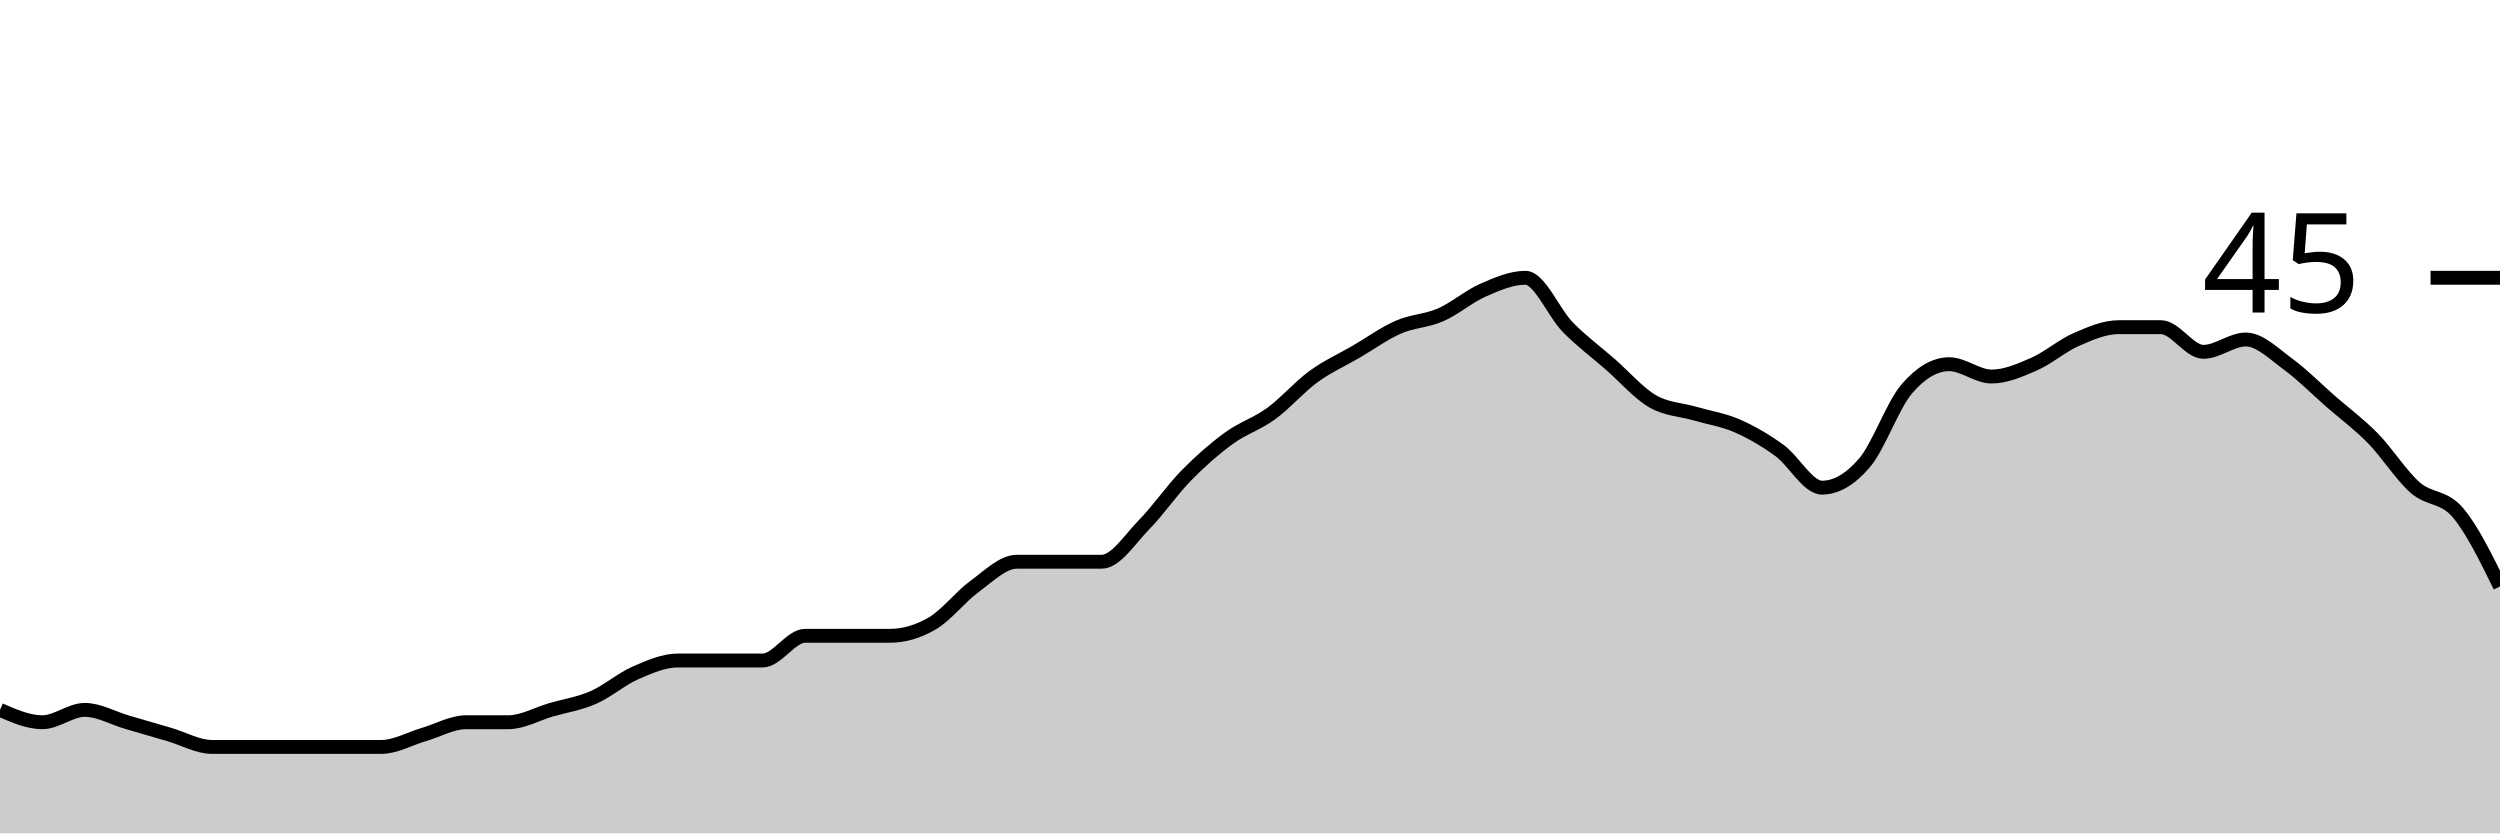
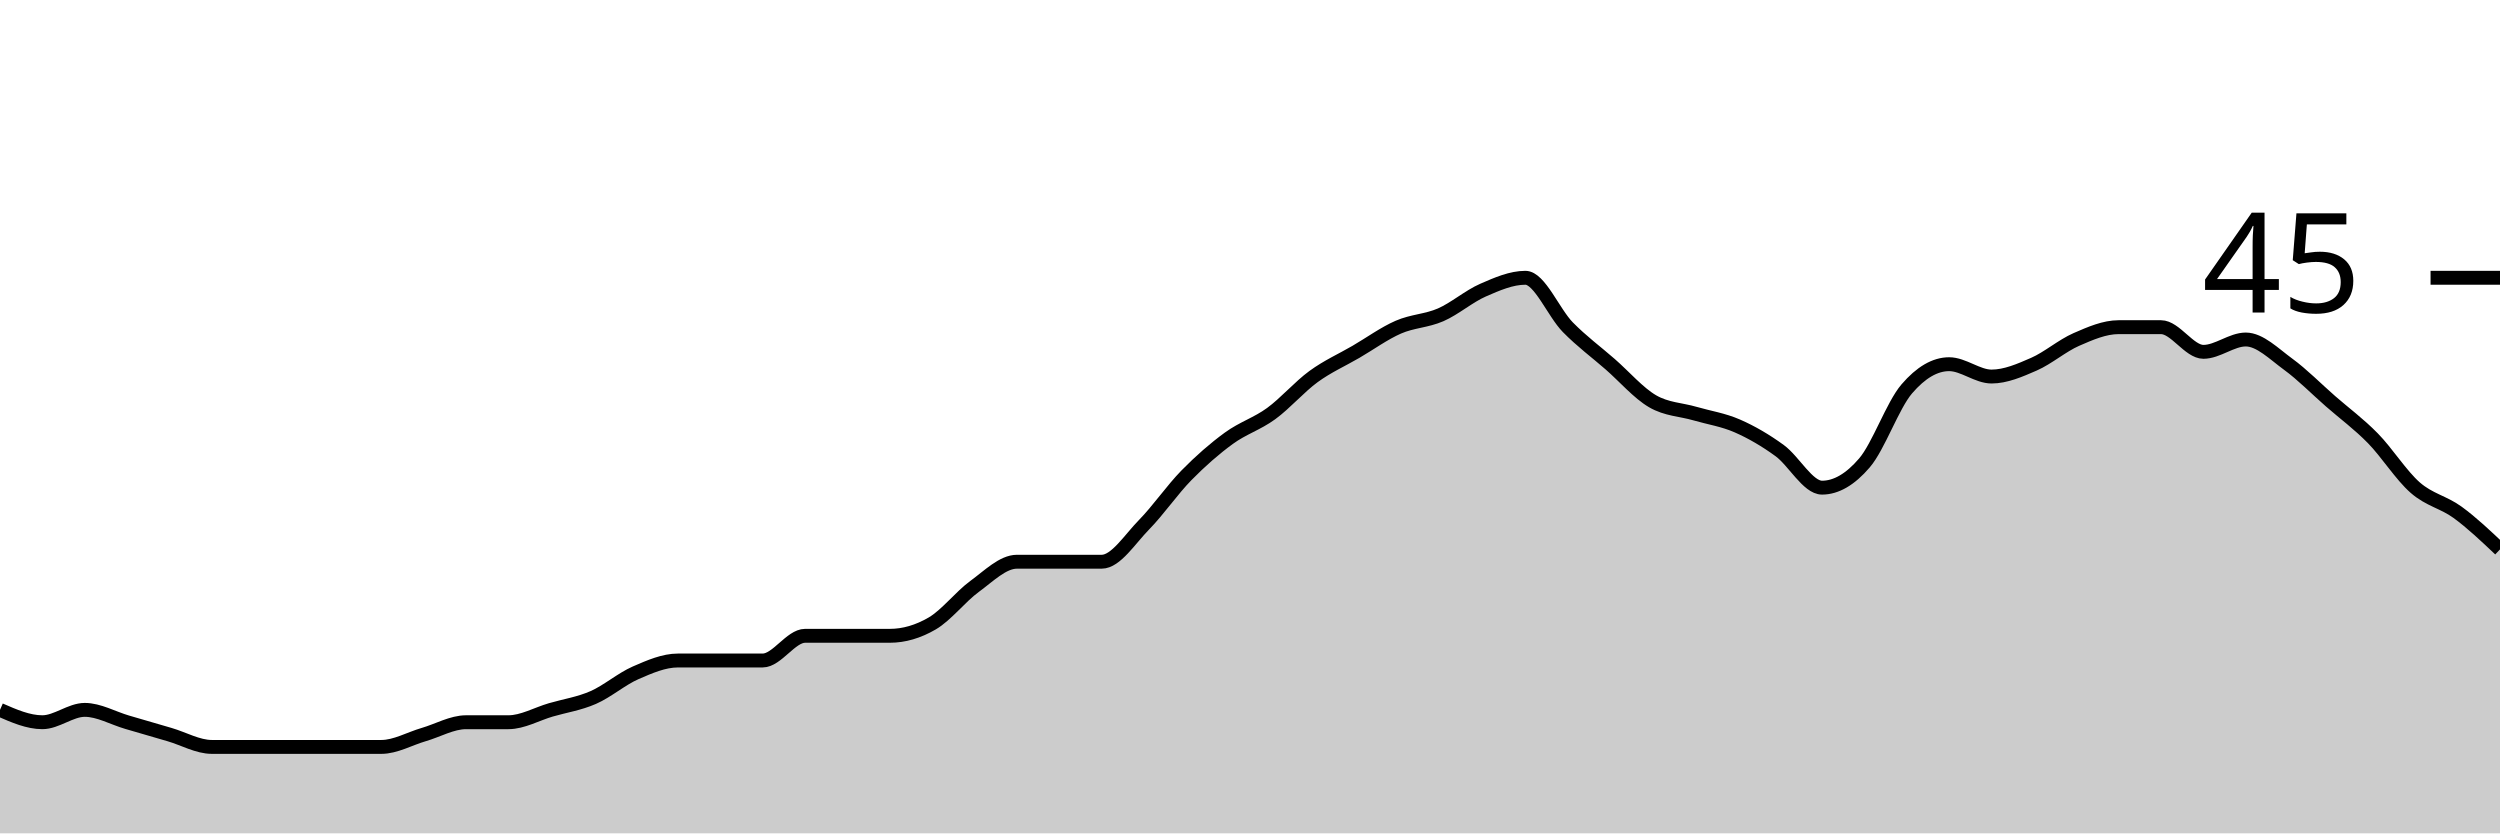
<svg xmlns="http://www.w3.org/2000/svg" viewBox="0 0 180 60">
  <g transform="translate(0,20)">
-     <path class="area" fill="rgba(0, 0, 0, 0.2)" d="M0,31.111C1.017,31.556,2.034,32,3.051,32C4.068,32,5.085,31.111,6.102,31.111C7.119,31.111,8.136,31.704,9.153,32C10.169,32.296,11.186,32.593,12.203,32.889C13.22,33.185,14.237,33.778,15.254,33.778C16.271,33.778,17.288,33.778,18.305,33.778C19.322,33.778,20.339,33.778,21.356,33.778C22.373,33.778,23.39,33.778,24.407,33.778C25.424,33.778,26.441,33.778,27.458,33.778C28.475,33.778,29.492,33.185,30.508,32.889C31.525,32.593,32.542,32,33.559,32C34.576,32,35.593,32,36.61,32C37.627,32,38.644,31.407,39.661,31.111C40.678,30.815,41.695,30.667,42.712,30.222C43.729,29.778,44.746,28.889,45.763,28.444C46.78,28,47.797,27.556,48.814,27.556C49.831,27.556,50.847,27.556,51.864,27.556C52.881,27.556,53.898,27.556,54.915,27.556C55.932,27.556,56.949,25.778,57.966,25.778C58.983,25.778,60,25.778,61.017,25.778C62.034,25.778,63.051,25.778,64.068,25.778C65.085,25.778,66.102,25.481,67.119,24.889C68.136,24.296,69.153,22.963,70.169,22.222C71.186,21.481,72.203,20.444,73.22,20.444C74.237,20.444,75.254,20.444,76.271,20.444C77.288,20.444,78.305,20.444,79.322,20.444C80.339,20.444,81.356,18.815,82.373,17.778C83.39,16.741,84.407,15.259,85.424,14.222C86.441,13.185,87.458,12.296,88.475,11.556C89.492,10.815,90.508,10.519,91.525,9.778C92.542,9.037,93.559,7.852,94.576,7.111C95.593,6.37,96.61,5.926,97.627,5.333C98.644,4.741,99.661,4,100.678,3.556C101.695,3.111,102.712,3.111,103.729,2.667C104.746,2.222,105.763,1.333,106.78,0.889C107.797,0.444,108.814,0,109.831,0C110.847,0,111.864,2.519,112.881,3.556C113.898,4.593,114.915,5.333,115.932,6.222C116.949,7.111,117.966,8.296,118.983,8.889C120,9.481,121.017,9.481,122.034,9.778C123.051,10.074,124.068,10.222,125.085,10.667C126.102,11.111,127.119,11.704,128.136,12.444C129.153,13.185,130.169,15.111,131.186,15.111C132.203,15.111,133.22,14.519,134.237,13.333C135.254,12.148,136.271,9.185,137.288,8C138.305,6.815,139.322,6.222,140.339,6.222C141.356,6.222,142.373,7.111,143.39,7.111C144.407,7.111,145.424,6.667,146.441,6.222C147.458,5.778,148.475,4.889,149.492,4.444C150.508,4,151.525,3.556,152.542,3.556C153.559,3.556,154.576,3.556,155.593,3.556C156.61,3.556,157.627,5.333,158.644,5.333C159.661,5.333,160.678,4.444,161.695,4.444C162.712,4.444,163.729,5.481,164.746,6.222C165.763,6.963,166.78,8,167.797,8.889C168.814,9.778,169.831,10.519,170.847,11.556C171.864,12.593,172.881,14.222,173.898,15.111C174.915,16,175.932,15.704,176.949,16.889C177.966,18.074,178.983,20.148,180,22.222L180,40C178.983,40,177.966,40,176.949,40C175.932,40,174.915,40,173.898,40C172.881,40,171.864,40,170.847,40C169.831,40,168.814,40,167.797,40C166.78,40,165.763,40,164.746,40C163.729,40,162.712,40,161.695,40C160.678,40,159.661,40,158.644,40C157.627,40,156.61,40,155.593,40C154.576,40,153.559,40,152.542,40C151.525,40,150.508,40,149.492,40C148.475,40,147.458,40,146.441,40C145.424,40,144.407,40,143.39,40C142.373,40,141.356,40,140.339,40C139.322,40,138.305,40,137.288,40C136.271,40,135.254,40,134.237,40C133.22,40,132.203,40,131.186,40C130.169,40,129.153,40,128.136,40C127.119,40,126.102,40,125.085,40C124.068,40,123.051,40,122.034,40C121.017,40,120,40,118.983,40C117.966,40,116.949,40,115.932,40C114.915,40,113.898,40,112.881,40C111.864,40,110.847,40,109.831,40C108.814,40,107.797,40,106.78,40C105.763,40,104.746,40,103.729,40C102.712,40,101.695,40,100.678,40C99.661,40,98.644,40,97.627,40C96.61,40,95.593,40,94.576,40C93.559,40,92.542,40,91.525,40C90.508,40,89.492,40,88.475,40C87.458,40,86.441,40,85.424,40C84.407,40,83.39,40,82.373,40C81.356,40,80.339,40,79.322,40C78.305,40,77.288,40,76.271,40C75.254,40,74.237,40,73.22,40C72.203,40,71.186,40,70.169,40C69.153,40,68.136,40,67.119,40C66.102,40,65.085,40,64.068,40C63.051,40,62.034,40,61.017,40C60,40,58.983,40,57.966,40C56.949,40,55.932,40,54.915,40C53.898,40,52.881,40,51.864,40C50.847,40,49.831,40,48.814,40C47.797,40,46.78,40,45.763,40C44.746,40,43.729,40,42.712,40C41.695,40,40.678,40,39.661,40C38.644,40,37.627,40,36.61,40C35.593,40,34.576,40,33.559,40C32.542,40,31.525,40,30.508,40C29.492,40,28.475,40,27.458,40C26.441,40,25.424,40,24.407,40C23.39,40,22.373,40,21.356,40C20.339,40,19.322,40,18.305,40C17.288,40,16.271,40,15.254,40C14.237,40,13.22,40,12.203,40C11.186,40,10.169,40,9.153,40C8.136,40,7.119,40,6.102,40C5.085,40,4.068,40,3.051,40C2.034,40,1.017,40,0,40Z" />
-     <path class="line" stroke="black" fill="none" d="M0,31.111C1.017,31.556,2.034,32,3.051,32C4.068,32,5.085,31.111,6.102,31.111C7.119,31.111,8.136,31.704,9.153,32C10.169,32.296,11.186,32.593,12.203,32.889C13.22,33.185,14.237,33.778,15.254,33.778C16.271,33.778,17.288,33.778,18.305,33.778C19.322,33.778,20.339,33.778,21.356,33.778C22.373,33.778,23.39,33.778,24.407,33.778C25.424,33.778,26.441,33.778,27.458,33.778C28.475,33.778,29.492,33.185,30.508,32.889C31.525,32.593,32.542,32,33.559,32C34.576,32,35.593,32,36.61,32C37.627,32,38.644,31.407,39.661,31.111C40.678,30.815,41.695,30.667,42.712,30.222C43.729,29.778,44.746,28.889,45.763,28.444C46.78,28,47.797,27.556,48.814,27.556C49.831,27.556,50.847,27.556,51.864,27.556C52.881,27.556,53.898,27.556,54.915,27.556C55.932,27.556,56.949,25.778,57.966,25.778C58.983,25.778,60,25.778,61.017,25.778C62.034,25.778,63.051,25.778,64.068,25.778C65.085,25.778,66.102,25.481,67.119,24.889C68.136,24.296,69.153,22.963,70.169,22.222C71.186,21.481,72.203,20.444,73.22,20.444C74.237,20.444,75.254,20.444,76.271,20.444C77.288,20.444,78.305,20.444,79.322,20.444C80.339,20.444,81.356,18.815,82.373,17.778C83.39,16.741,84.407,15.259,85.424,14.222C86.441,13.185,87.458,12.296,88.475,11.556C89.492,10.815,90.508,10.519,91.525,9.778C92.542,9.037,93.559,7.852,94.576,7.111C95.593,6.37,96.61,5.926,97.627,5.333C98.644,4.741,99.661,4,100.678,3.556C101.695,3.111,102.712,3.111,103.729,2.667C104.746,2.222,105.763,1.333,106.78,0.889C107.797,0.444,108.814,0,109.831,0C110.847,0,111.864,2.519,112.881,3.556C113.898,4.593,114.915,5.333,115.932,6.222C116.949,7.111,117.966,8.296,118.983,8.889C120,9.481,121.017,9.481,122.034,9.778C123.051,10.074,124.068,10.222,125.085,10.667C126.102,11.111,127.119,11.704,128.136,12.444C129.153,13.185,130.169,15.111,131.186,15.111C132.203,15.111,133.22,14.519,134.237,13.333C135.254,12.148,136.271,9.185,137.288,8C138.305,6.815,139.322,6.222,140.339,6.222C141.356,6.222,142.373,7.111,143.39,7.111C144.407,7.111,145.424,6.667,146.441,6.222C147.458,5.778,148.475,4.889,149.492,4.444C150.508,4,151.525,3.556,152.542,3.556C153.559,3.556,154.576,3.556,155.593,3.556C156.61,3.556,157.627,5.333,158.644,5.333C159.661,5.333,160.678,4.444,161.695,4.444C162.712,4.444,163.729,5.481,164.746,6.222C165.763,6.963,166.78,8,167.797,8.889C168.814,9.778,169.831,10.519,170.847,11.556C171.864,12.593,172.881,14.222,173.898,15.111C174.915,16,175.932,15.704,176.949,16.889C177.966,18.074,178.983,20.148,180,22.222" />
+     <path class="area" fill="rgba(0, 0, 0, 0.2)" d="M0,31.111C1.017,31.556,2.034,32,3.051,32C4.068,32,5.085,31.111,6.102,31.111C7.119,31.111,8.136,31.704,9.153,32C10.169,32.296,11.186,32.593,12.203,32.889C13.22,33.185,14.237,33.778,15.254,33.778C16.271,33.778,17.288,33.778,18.305,33.778C19.322,33.778,20.339,33.778,21.356,33.778C22.373,33.778,23.39,33.778,24.407,33.778C25.424,33.778,26.441,33.778,27.458,33.778C28.475,33.778,29.492,33.185,30.508,32.889C31.525,32.593,32.542,32,33.559,32C34.576,32,35.593,32,36.61,32C37.627,32,38.644,31.407,39.661,31.111C40.678,30.815,41.695,30.667,42.712,30.222C43.729,29.778,44.746,28.889,45.763,28.444C46.78,28,47.797,27.556,48.814,27.556C49.831,27.556,50.847,27.556,51.864,27.556C52.881,27.556,53.898,27.556,54.915,27.556C55.932,27.556,56.949,25.778,57.966,25.778C58.983,25.778,60,25.778,61.017,25.778C62.034,25.778,63.051,25.778,64.068,25.778C65.085,25.778,66.102,25.481,67.119,24.889C68.136,24.296,69.153,22.963,70.169,22.222C71.186,21.481,72.203,20.444,73.22,20.444C74.237,20.444,75.254,20.444,76.271,20.444C77.288,20.444,78.305,20.444,79.322,20.444C80.339,20.444,81.356,18.815,82.373,17.778C83.39,16.741,84.407,15.259,85.424,14.222C86.441,13.185,87.458,12.296,88.475,11.556C89.492,10.815,90.508,10.519,91.525,9.778C92.542,9.037,93.559,7.852,94.576,7.111C95.593,6.37,96.61,5.926,97.627,5.333C98.644,4.741,99.661,4,100.678,3.556C101.695,3.111,102.712,3.111,103.729,2.667C104.746,2.222,105.763,1.333,106.78,0.889C107.797,0.444,108.814,0,109.831,0C110.847,0,111.864,2.519,112.881,3.556C113.898,4.593,114.915,5.333,115.932,6.222C116.949,7.111,117.966,8.296,118.983,8.889C120,9.481,121.017,9.481,122.034,9.778C123.051,10.074,124.068,10.222,125.085,10.667C126.102,11.111,127.119,11.704,128.136,12.444C129.153,13.185,130.169,15.111,131.186,15.111C132.203,15.111,133.22,14.519,134.237,13.333C135.254,12.148,136.271,9.185,137.288,8C138.305,6.815,139.322,6.222,140.339,6.222C141.356,6.222,142.373,7.111,143.39,7.111C144.407,7.111,145.424,6.667,146.441,6.222C147.458,5.778,148.475,4.889,149.492,4.444C150.508,4,151.525,3.556,152.542,3.556C153.559,3.556,154.576,3.556,155.593,3.556C156.61,3.556,157.627,5.333,158.644,5.333C159.661,5.333,160.678,4.444,161.695,4.444C162.712,4.444,163.729,5.481,164.746,6.222C165.763,6.963,166.78,8,167.797,8.889C168.814,9.778,169.831,10.519,170.847,11.556C171.864,12.593,172.881,14.222,173.898,15.111C174.915,16,175.932,16.148,176.949,16.889C177.966,17.63,178.983,18.593,180,19.556L180,40C178.983,40,177.966,40,176.949,40C175.932,40,174.915,40,173.898,40C172.881,40,171.864,40,170.847,40C169.831,40,168.814,40,167.797,40C166.78,40,165.763,40,164.746,40C163.729,40,162.712,40,161.695,40C160.678,40,159.661,40,158.644,40C157.627,40,156.61,40,155.593,40C154.576,40,153.559,40,152.542,40C151.525,40,150.508,40,149.492,40C148.475,40,147.458,40,146.441,40C145.424,40,144.407,40,143.39,40C142.373,40,141.356,40,140.339,40C139.322,40,138.305,40,137.288,40C136.271,40,135.254,40,134.237,40C133.22,40,132.203,40,131.186,40C130.169,40,129.153,40,128.136,40C127.119,40,126.102,40,125.085,40C124.068,40,123.051,40,122.034,40C121.017,40,120,40,118.983,40C117.966,40,116.949,40,115.932,40C114.915,40,113.898,40,112.881,40C111.864,40,110.847,40,109.831,40C108.814,40,107.797,40,106.78,40C105.763,40,104.746,40,103.729,40C102.712,40,101.695,40,100.678,40C99.661,40,98.644,40,97.627,40C96.61,40,95.593,40,94.576,40C93.559,40,92.542,40,91.525,40C90.508,40,89.492,40,88.475,40C87.458,40,86.441,40,85.424,40C84.407,40,83.39,40,82.373,40C81.356,40,80.339,40,79.322,40C78.305,40,77.288,40,76.271,40C75.254,40,74.237,40,73.22,40C72.203,40,71.186,40,70.169,40C69.153,40,68.136,40,67.119,40C66.102,40,65.085,40,64.068,40C63.051,40,62.034,40,61.017,40C60,40,58.983,40,57.966,40C56.949,40,55.932,40,54.915,40C53.898,40,52.881,40,51.864,40C50.847,40,49.831,40,48.814,40C47.797,40,46.78,40,45.763,40C44.746,40,43.729,40,42.712,40C41.695,40,40.678,40,39.661,40C38.644,40,37.627,40,36.61,40C35.593,40,34.576,40,33.559,40C32.542,40,31.525,40,30.508,40C29.492,40,28.475,40,27.458,40C26.441,40,25.424,40,24.407,40C23.39,40,22.373,40,21.356,40C20.339,40,19.322,40,18.305,40C17.288,40,16.271,40,15.254,40C14.237,40,13.22,40,12.203,40C11.186,40,10.169,40,9.153,40C8.136,40,7.119,40,6.102,40C5.085,40,4.068,40,3.051,40C2.034,40,1.017,40,0,40Z" />
+     <path class="line" stroke="black" fill="none" d="M0,31.111C1.017,31.556,2.034,32,3.051,32C4.068,32,5.085,31.111,6.102,31.111C7.119,31.111,8.136,31.704,9.153,32C10.169,32.296,11.186,32.593,12.203,32.889C13.22,33.185,14.237,33.778,15.254,33.778C16.271,33.778,17.288,33.778,18.305,33.778C19.322,33.778,20.339,33.778,21.356,33.778C22.373,33.778,23.39,33.778,24.407,33.778C25.424,33.778,26.441,33.778,27.458,33.778C28.475,33.778,29.492,33.185,30.508,32.889C31.525,32.593,32.542,32,33.559,32C34.576,32,35.593,32,36.61,32C37.627,32,38.644,31.407,39.661,31.111C40.678,30.815,41.695,30.667,42.712,30.222C43.729,29.778,44.746,28.889,45.763,28.444C46.78,28,47.797,27.556,48.814,27.556C49.831,27.556,50.847,27.556,51.864,27.556C52.881,27.556,53.898,27.556,54.915,27.556C55.932,27.556,56.949,25.778,57.966,25.778C58.983,25.778,60,25.778,61.017,25.778C62.034,25.778,63.051,25.778,64.068,25.778C65.085,25.778,66.102,25.481,67.119,24.889C68.136,24.296,69.153,22.963,70.169,22.222C71.186,21.481,72.203,20.444,73.22,20.444C74.237,20.444,75.254,20.444,76.271,20.444C77.288,20.444,78.305,20.444,79.322,20.444C80.339,20.444,81.356,18.815,82.373,17.778C83.39,16.741,84.407,15.259,85.424,14.222C86.441,13.185,87.458,12.296,88.475,11.556C89.492,10.815,90.508,10.519,91.525,9.778C92.542,9.037,93.559,7.852,94.576,7.111C95.593,6.37,96.61,5.926,97.627,5.333C98.644,4.741,99.661,4,100.678,3.556C101.695,3.111,102.712,3.111,103.729,2.667C104.746,2.222,105.763,1.333,106.78,0.889C107.797,0.444,108.814,0,109.831,0C110.847,0,111.864,2.519,112.881,3.556C113.898,4.593,114.915,5.333,115.932,6.222C116.949,7.111,117.966,8.296,118.983,8.889C120,9.481,121.017,9.481,122.034,9.778C123.051,10.074,124.068,10.222,125.085,10.667C126.102,11.111,127.119,11.704,128.136,12.444C129.153,13.185,130.169,15.111,131.186,15.111C132.203,15.111,133.22,14.519,134.237,13.333C135.254,12.148,136.271,9.185,137.288,8C138.305,6.815,139.322,6.222,140.339,6.222C141.356,6.222,142.373,7.111,143.39,7.111C144.407,7.111,145.424,6.667,146.441,6.222C147.458,5.778,148.475,4.889,149.492,4.444C150.508,4,151.525,3.556,152.542,3.556C153.559,3.556,154.576,3.556,155.593,3.556C156.61,3.556,157.627,5.333,158.644,5.333C159.661,5.333,160.678,4.444,161.695,4.444C162.712,4.444,163.729,5.481,164.746,6.222C165.763,6.963,166.78,8,167.797,8.889C168.814,9.778,169.831,10.519,170.847,11.556C171.864,12.593,172.881,14.222,173.898,15.111C174.915,16,175.932,16.148,176.949,16.889C177.966,17.63,178.983,18.593,180,19.556" />
    <path class="axis-ceiling" stroke-width="1" stroke="black" fill="none" d="M175,0L180,0" />
    <text class="axis-ceiling-label" font-family="sans-serif" text-anchor="end" font-size="10px" x="170" y="2.5">45</text>
  </g>
</svg>
